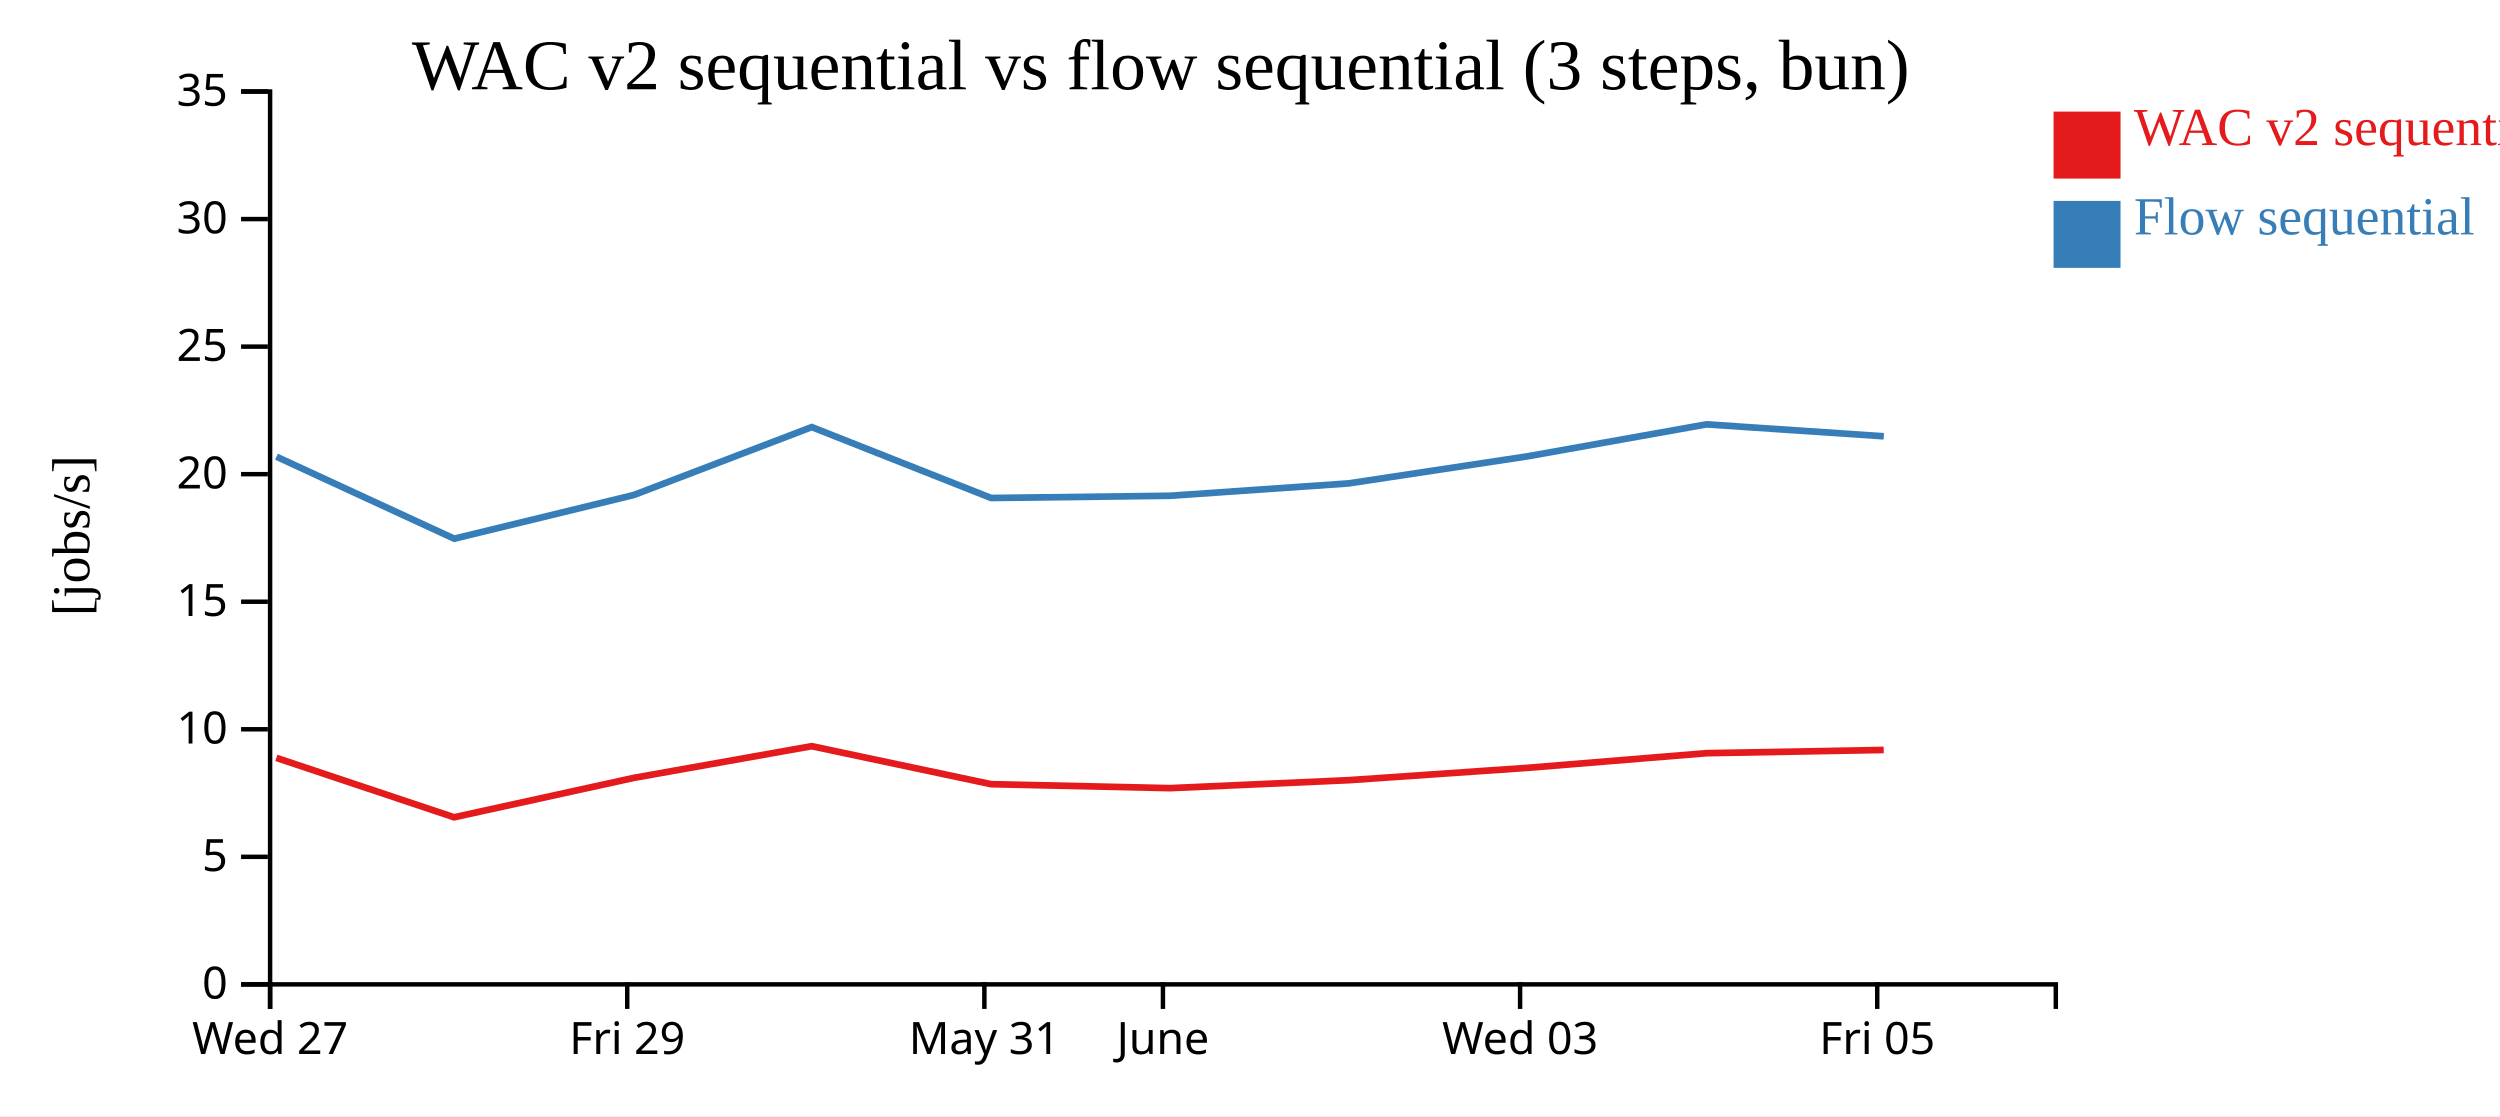
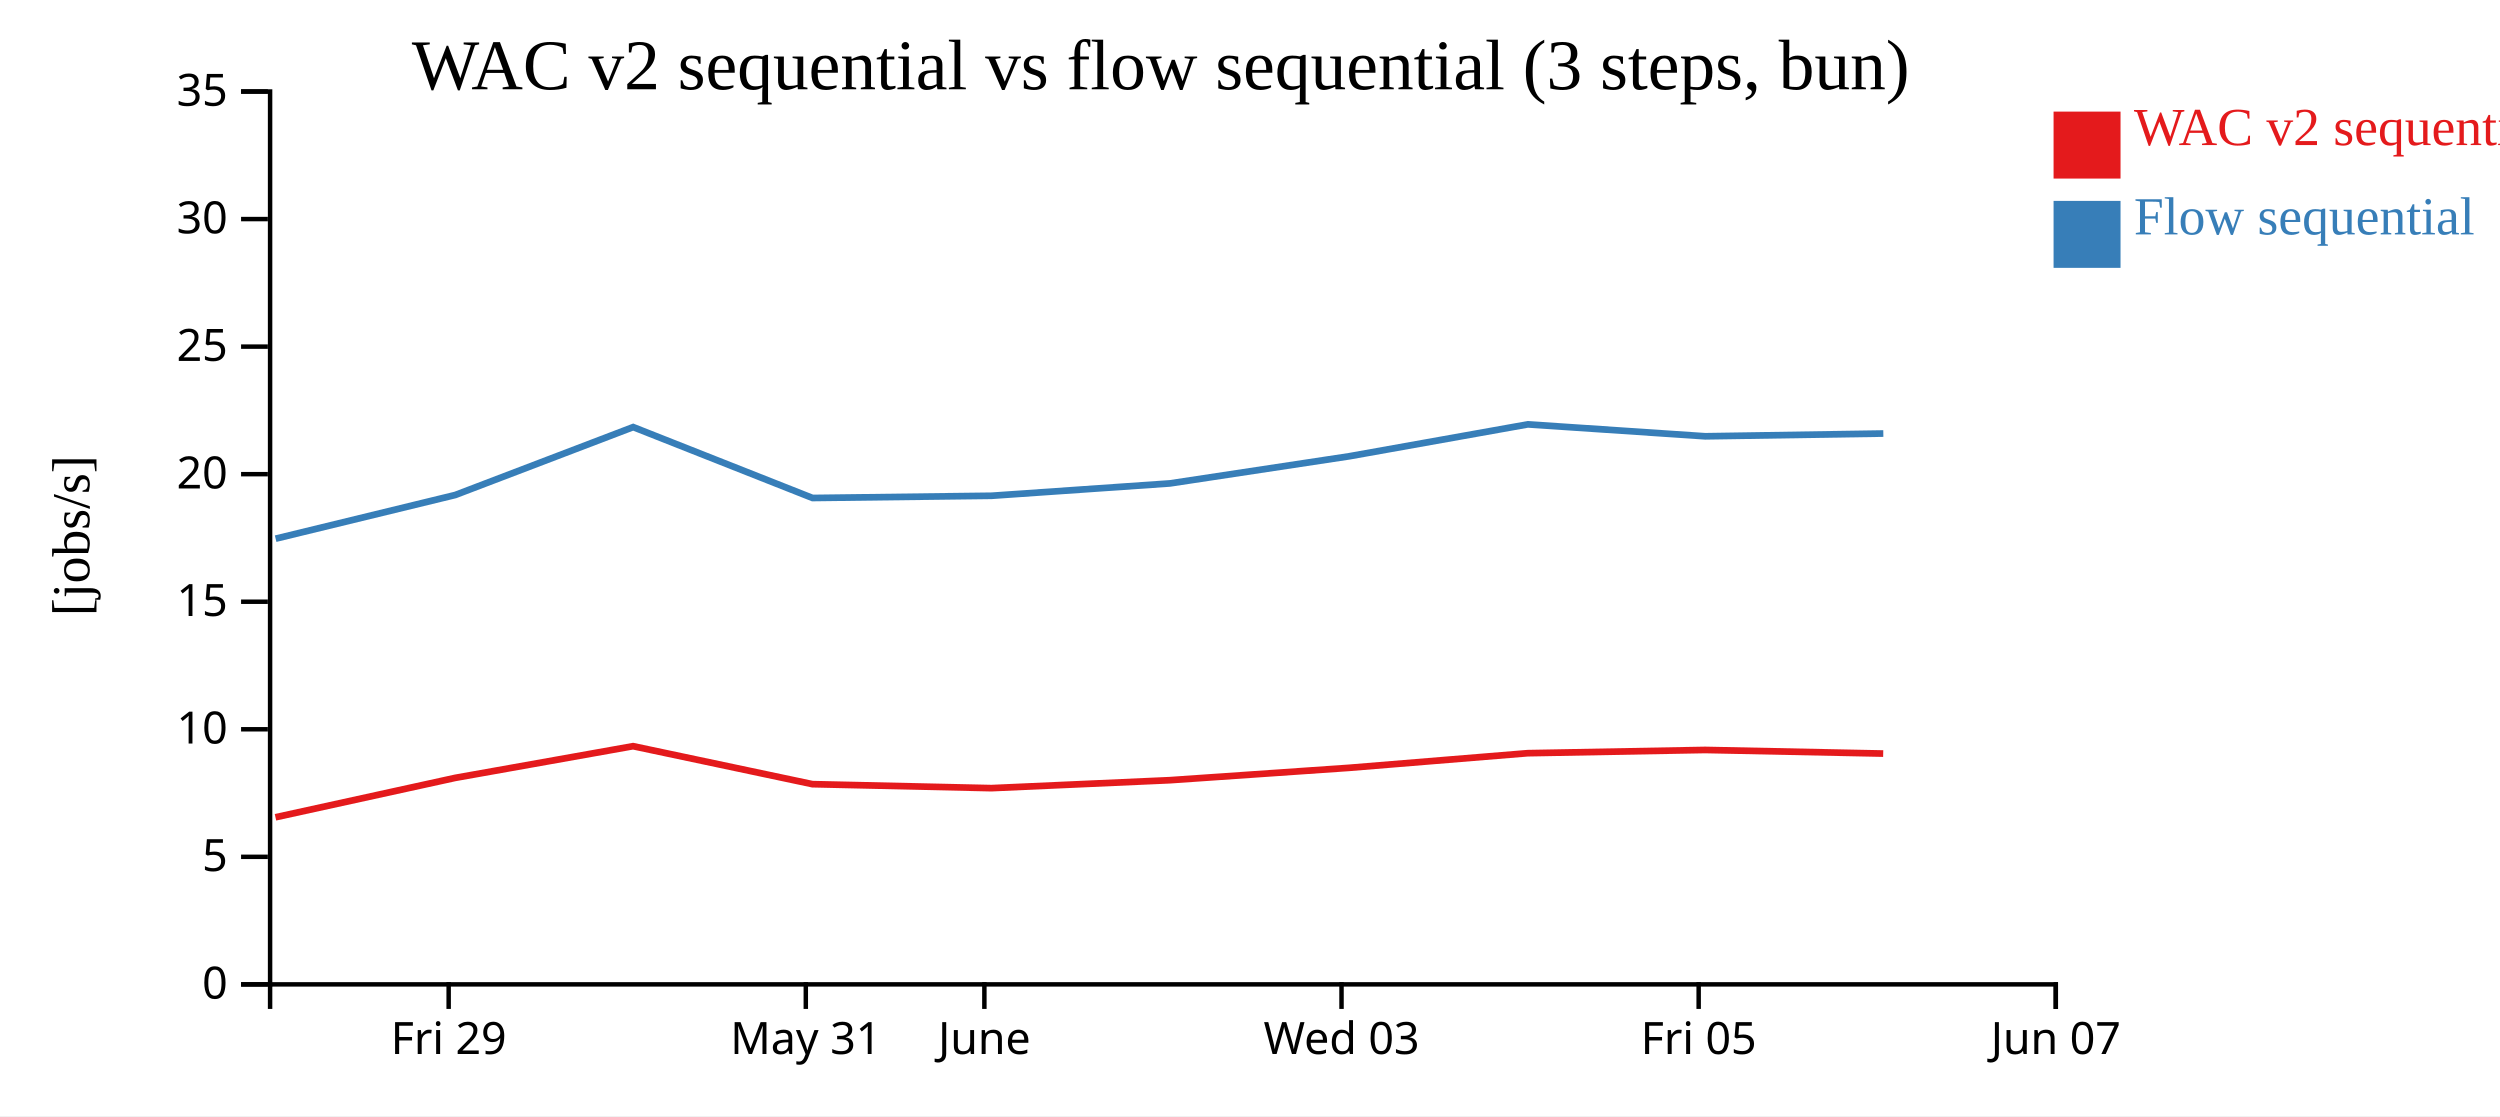
<svg xmlns="http://www.w3.org/2000/svg" width="560" height="250">
  <rect width="100%" height="100%" fill="white" />
  <g transform="translate(60,20)">
    <g transform="translate(0,200)" fill="none" font-size="10" font-family="sans-serif" text-anchor="middle">
      <path class="domain" stroke="currentColor" d="M0.5,6V0.5H400.5V6" />
-       <g class="tick" opacity="1" transform="translate(0.5,0)">
-         <line stroke="currentColor" y2="6" />
-         <text fill="currentColor" y="9" dy="0.71em">Wed 27</text>
-       </g>
-       <g class="tick" opacity="1" transform="translate(80.5,0)">
+       <g class="tick" opacity="1" transform="translate(40.5,0)">
        <line stroke="currentColor" y2="6" />
        <text fill="currentColor" y="9" dy="0.71em">Fri 29</text>
      </g>
-       <g class="tick" opacity="1" transform="translate(160.5,0)">
+       <g class="tick" opacity="1" transform="translate(120.5,0)">
        <line stroke="currentColor" y2="6" />
        <text fill="currentColor" y="9" dy="0.71em">May 31</text>
      </g>
-       <g class="tick" opacity="1" transform="translate(200.5,0)">
+       <g class="tick" opacity="1" transform="translate(160.5,0)">
        <line stroke="currentColor" y2="6" />
        <text fill="currentColor" y="9" dy="0.71em">June</text>
      </g>
-       <g class="tick" opacity="1" transform="translate(280.5,0)">
+       <g class="tick" opacity="1" transform="translate(240.5,0)">
        <line stroke="currentColor" y2="6" />
        <text fill="currentColor" y="9" dy="0.71em">Wed 03</text>
      </g>
-       <g class="tick" opacity="1" transform="translate(360.5,0)">
+       <g class="tick" opacity="1" transform="translate(320.5,0)">
        <line stroke="currentColor" y2="6" />
        <text fill="currentColor" y="9" dy="0.71em">Fri 05</text>
+       </g>
+       <g class="tick" opacity="1" transform="translate(400.5,0)">
+         <line stroke="currentColor" y2="6" />
+         <text fill="currentColor" y="9" dy="0.71em">Jun 07</text>
      </g>
    </g>
    <g fill="none" font-size="10" font-family="sans-serif" text-anchor="end">
      <path class="domain" stroke="currentColor" d="M-6,200.5H0.5V0.5H-6" />
      <g class="tick" opacity="1" transform="translate(0,200.5)">
        <line stroke="currentColor" x2="-6" />
        <text fill="currentColor" x="-9" dy="0.32em">0</text>
      </g>
      <g class="tick" opacity="1" transform="translate(0,171.9286)">
        <line stroke="currentColor" x2="-6" />
        <text fill="currentColor" x="-9" dy="0.32em">5</text>
      </g>
      <g class="tick" opacity="1" transform="translate(0,143.3571)">
        <line stroke="currentColor" x2="-6" />
        <text fill="currentColor" x="-9" dy="0.32em">10</text>
      </g>
      <g class="tick" opacity="1" transform="translate(0,114.7857)">
        <line stroke="currentColor" x2="-6" />
        <text fill="currentColor" x="-9" dy="0.32em">15</text>
      </g>
      <g class="tick" opacity="1" transform="translate(0,86.21429)">
        <line stroke="currentColor" x2="-6" />
        <text fill="currentColor" x="-9" dy="0.32em">20</text>
      </g>
      <g class="tick" opacity="1" transform="translate(0,57.64286)">
        <line stroke="currentColor" x2="-6" />
        <text fill="currentColor" x="-9" dy="0.32em">25</text>
      </g>
      <g class="tick" opacity="1" transform="translate(0,29.07143)">
        <line stroke="currentColor" x2="-6" />
        <text fill="currentColor" x="-9" dy="0.32em">30</text>
      </g>
      <g class="tick" opacity="1" transform="translate(0,0.5)">
        <line stroke="currentColor" x2="-6" />
        <text fill="currentColor" x="-9" dy="0.32em">35</text>
      </g>
    </g>
    <text text-anchor="middle" style="font-size: 12px" transform="rotate(-90)" y="-40" x="-100">[jobs/s]</text>
    <text text-anchor="middle" style="font-size: 16px" y="0" x="200">WAC v2 sequential vs flow sequential (3 steps, bun)</text>
-     <path class="line" fill="none" stroke="#e41a1c" stroke-width="1.5" d="M1.898,149.762L41.706,163.069L81.954,154.247L121.805,147.144L161.981,155.652L202.07,156.544L242.042,154.765L282.204,151.993L322.203,148.716L361.946,147.99" />
-     <path class="line" fill="none" stroke="#377eb8" stroke-width="1.5" d="M1.928,82.301L41.741,100.664L81.989,90.876L121.833,75.668L162.014,91.549L202.102,91.053L242.074,88.284L282.234,82.204L322.231,75.057L361.974,77.73" />
+     <path class="line" fill="none" stroke="#e41a1c" stroke-width="1.5" d="M1.706,163.069L41.954,154.247L81.805,147.144L121.981,155.652L162.07,156.544L202.042,154.765L242.204,151.993L282.203,148.716L321.946,147.99L361.836,148.801" />
+     <path class="line" fill="none" stroke="#377eb8" stroke-width="1.5" d="M1.741,100.664L41.989,90.876L81.833,75.668L122.014,91.549L162.102,91.053L202.074,88.284L242.234,82.204L282.231,75.057L321.974,77.73L361.865,77.112" />
    <rect class="dot" x="400" y="5" width="15" height="15" style="fill: #e41a1c;" />
    <rect class="dot" x="400" y="25" width="15" height="15" style="fill: #377eb8;" />
    <text class="label" x="418" y="12.5" style="fill: #e41a1c; alignment-baseline: middle;" text-anchor="left">WAC v2 sequential</text>
    <text class="label" x="418" y="32.5" style="fill: #377eb8; alignment-baseline: middle;" text-anchor="left">Flow sequential</text>
  </g>
</svg>
